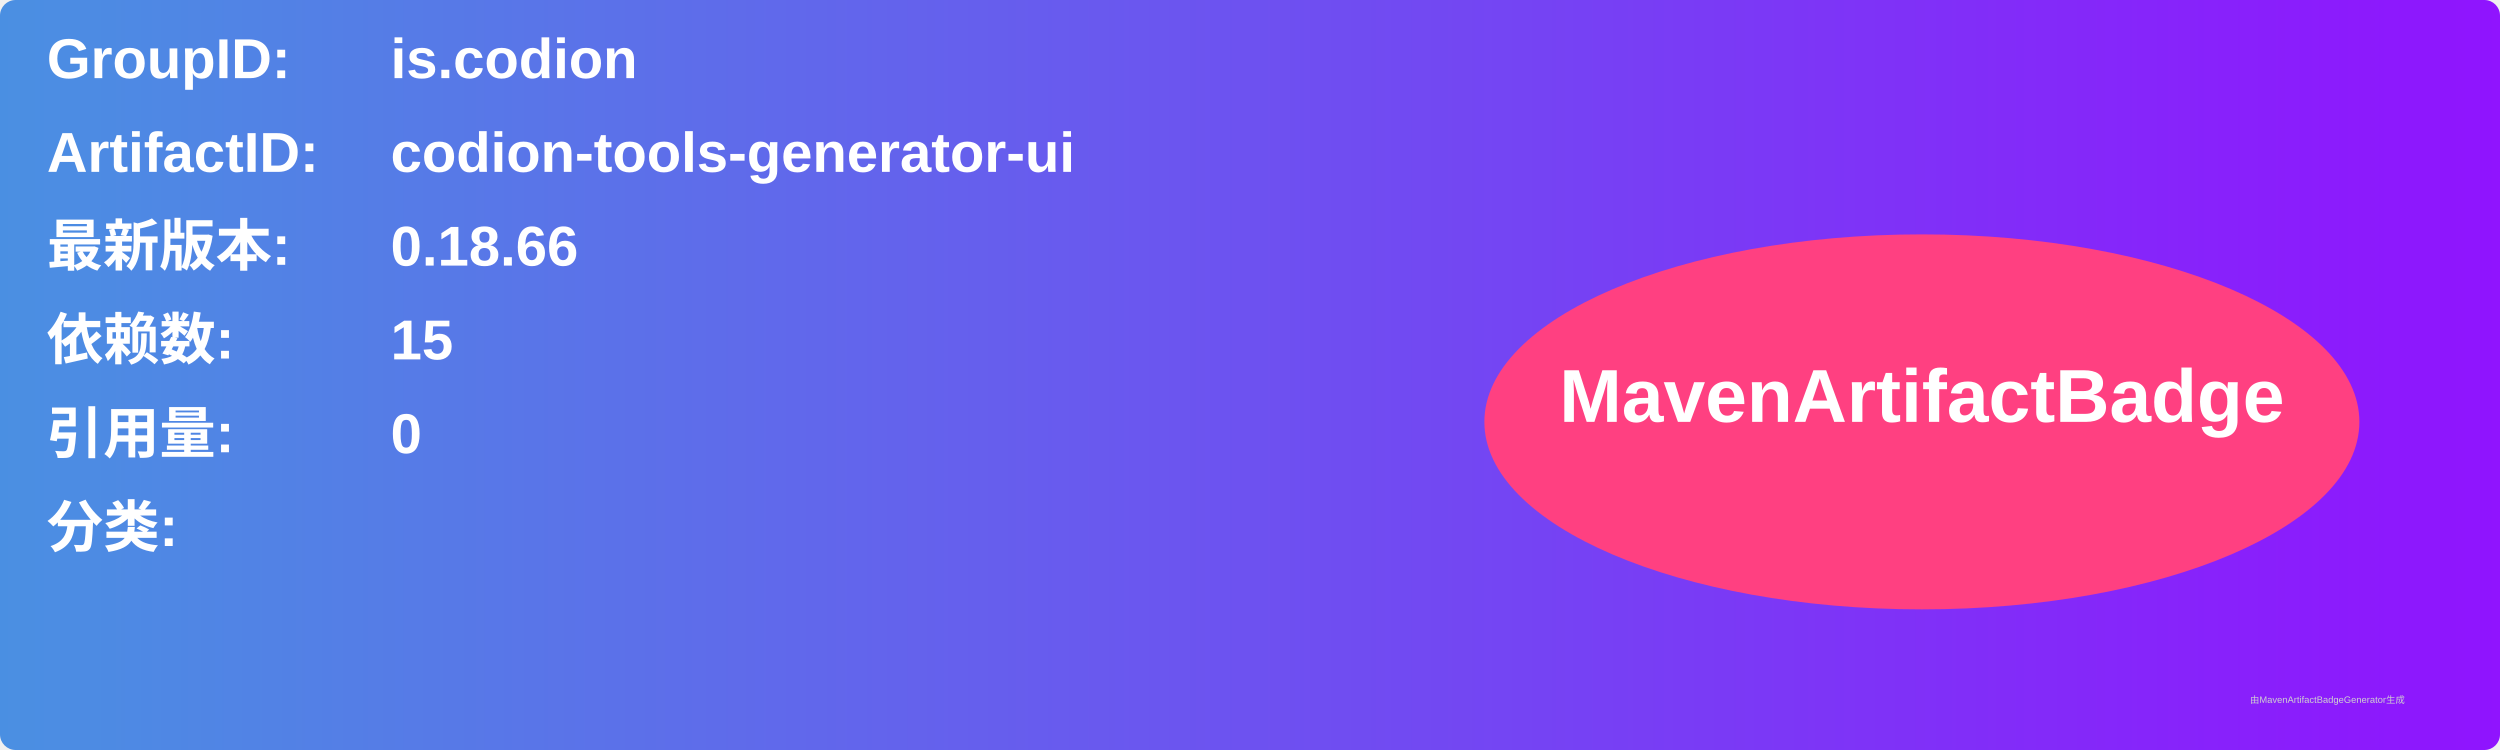
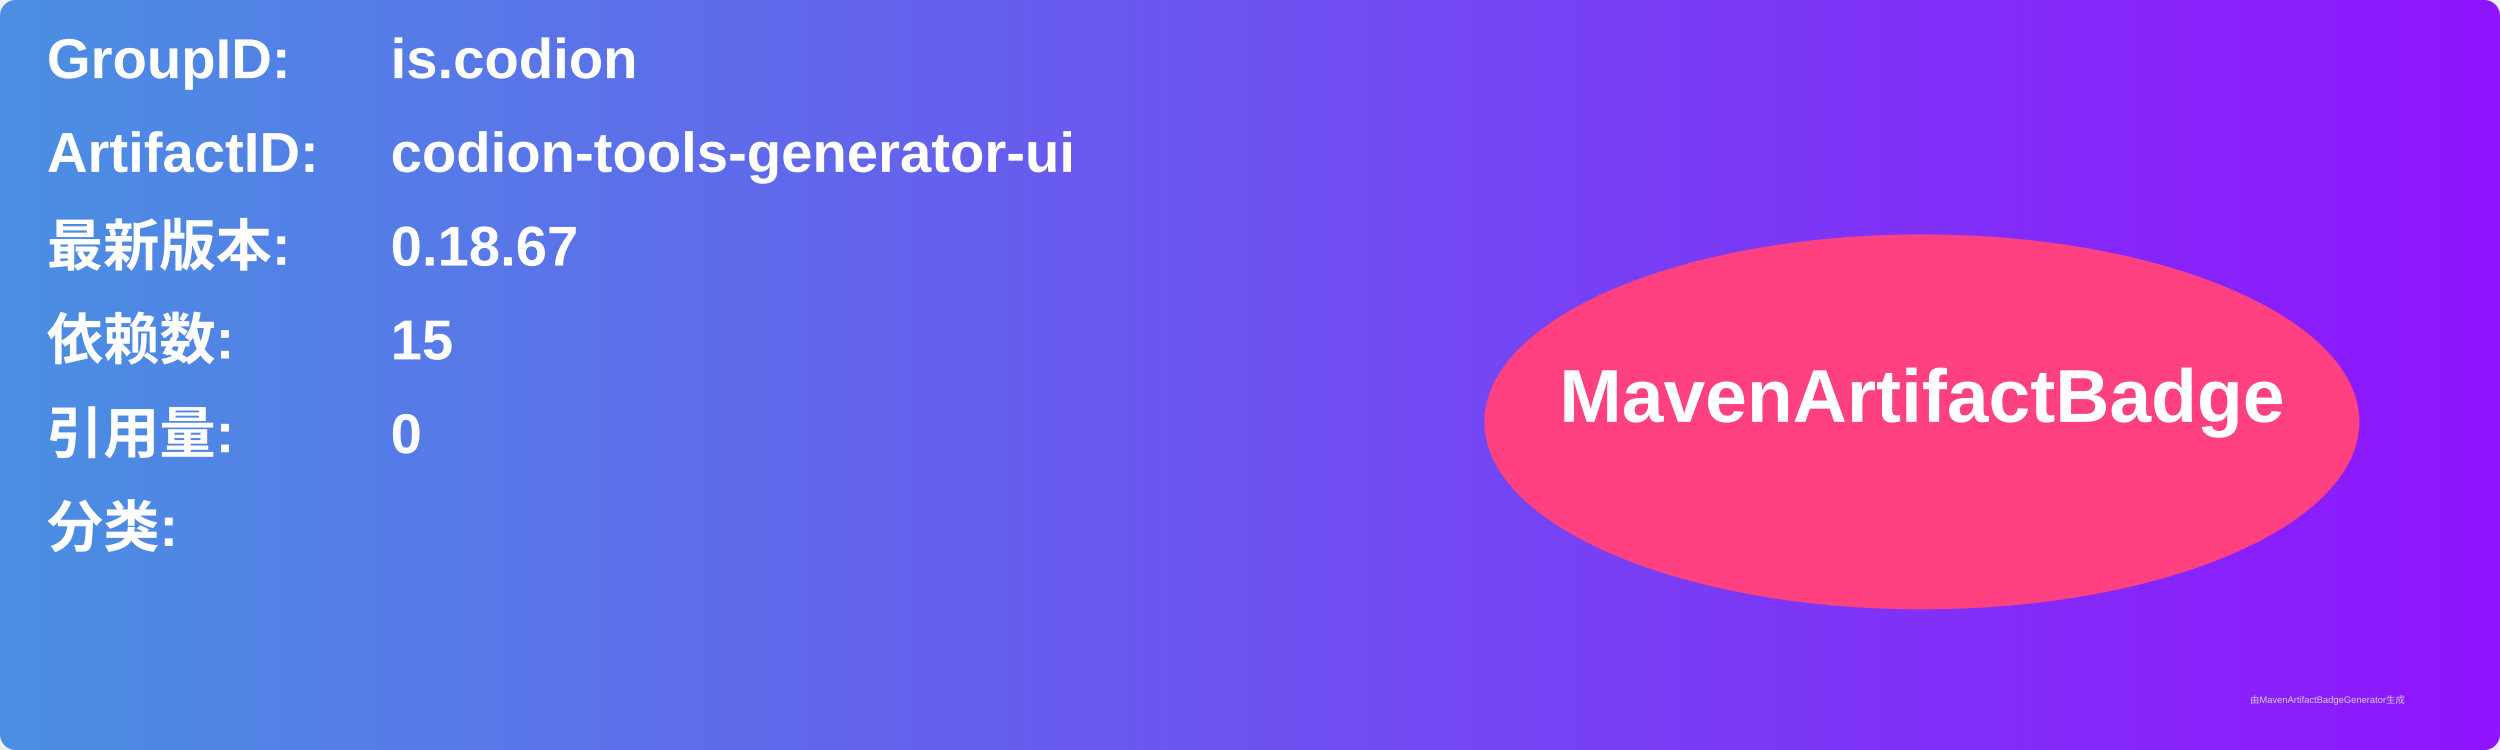
<svg xmlns="http://www.w3.org/2000/svg" width="800" height="240" viewBox="0 0 800 240">
  <linearGradient id="grad" x1="0%" y1="0%" x2="100%" y2="0%">
    <stop offset="0%" stop-color="#4a90e2" />
    <stop offset="100%" stop-color="#9013fe" />
  </linearGradient>
  <rect width="100%" height="100%" rx="5" ry="5" fill="url(#grad)" />
  <g transform="translate(15, 15)">
    <text x="0" y="10" font-family="Arial" font-size="18" fill="white" font-weight="bold" width="260">GroupID:</text>
    <text x="110" y="10" font-family="Arial" font-size="18" fill="white" font-weight="bold" width="460">is.codion</text>
    <text x="0" y="40" font-family="Arial" font-size="18" fill="white" font-weight="bold" width="260">ArtifactID:</text>
    <text x="110" y="40" font-family="Arial" font-size="18" fill="white" font-weight="bold" width="460">codion-tools-generator-ui</text>
    <text x="0" y="70" font-family="Arial" font-size="18" fill="white" font-weight="bold">最新版本:</text>
    <text x="110" y="70" font-family="Arial" font-size="18" fill="white" font-weight="bold">
-       <tspan font-weight="bold">0.18.66</tspan>
+       <tspan font-weight="bold">0.18.67</tspan>
    </text>
    <text x="0" y="100" font-family="Arial" font-size="18" fill="white" font-weight="bold">依赖数: </text>
    <text x="110" y="100" font-family="Arial" font-size="18" fill="white">
      <tspan font-weight="bold">15</tspan>
    </text>
    <text x="0" y="130" font-family="Arial" font-size="18" fill="white" font-weight="bold">引用量: </text>
    <text x="110" y="130" font-family="Arial" font-size="18" fill="white">
      <tspan font-weight="bold">0</tspan>
    </text>
    <text x="0" y="160" font-family="Arial" font-size="18" fill="white" font-weight="bold">分类:</text>
    <text x="10" y="190" font-family="Arial" font-size="10" fill="white">
      <tspan font-weight="bold" />
    </text>
    <ellipse cx="600" cy="120" rx="140" ry="60" fill="#ff4081" />
    <text x="600" y="120" text-anchor="middle" font-family="Arial" font-size="24" fill="white" font-weight="bold">MavenArtifactBadge</text>
  </g>
  <text x="720" y="225" font-family="Arial" font-size="3" fill="#d0d0d0">由MavenArtifactBadgeGenerator生成</text>
</svg>
